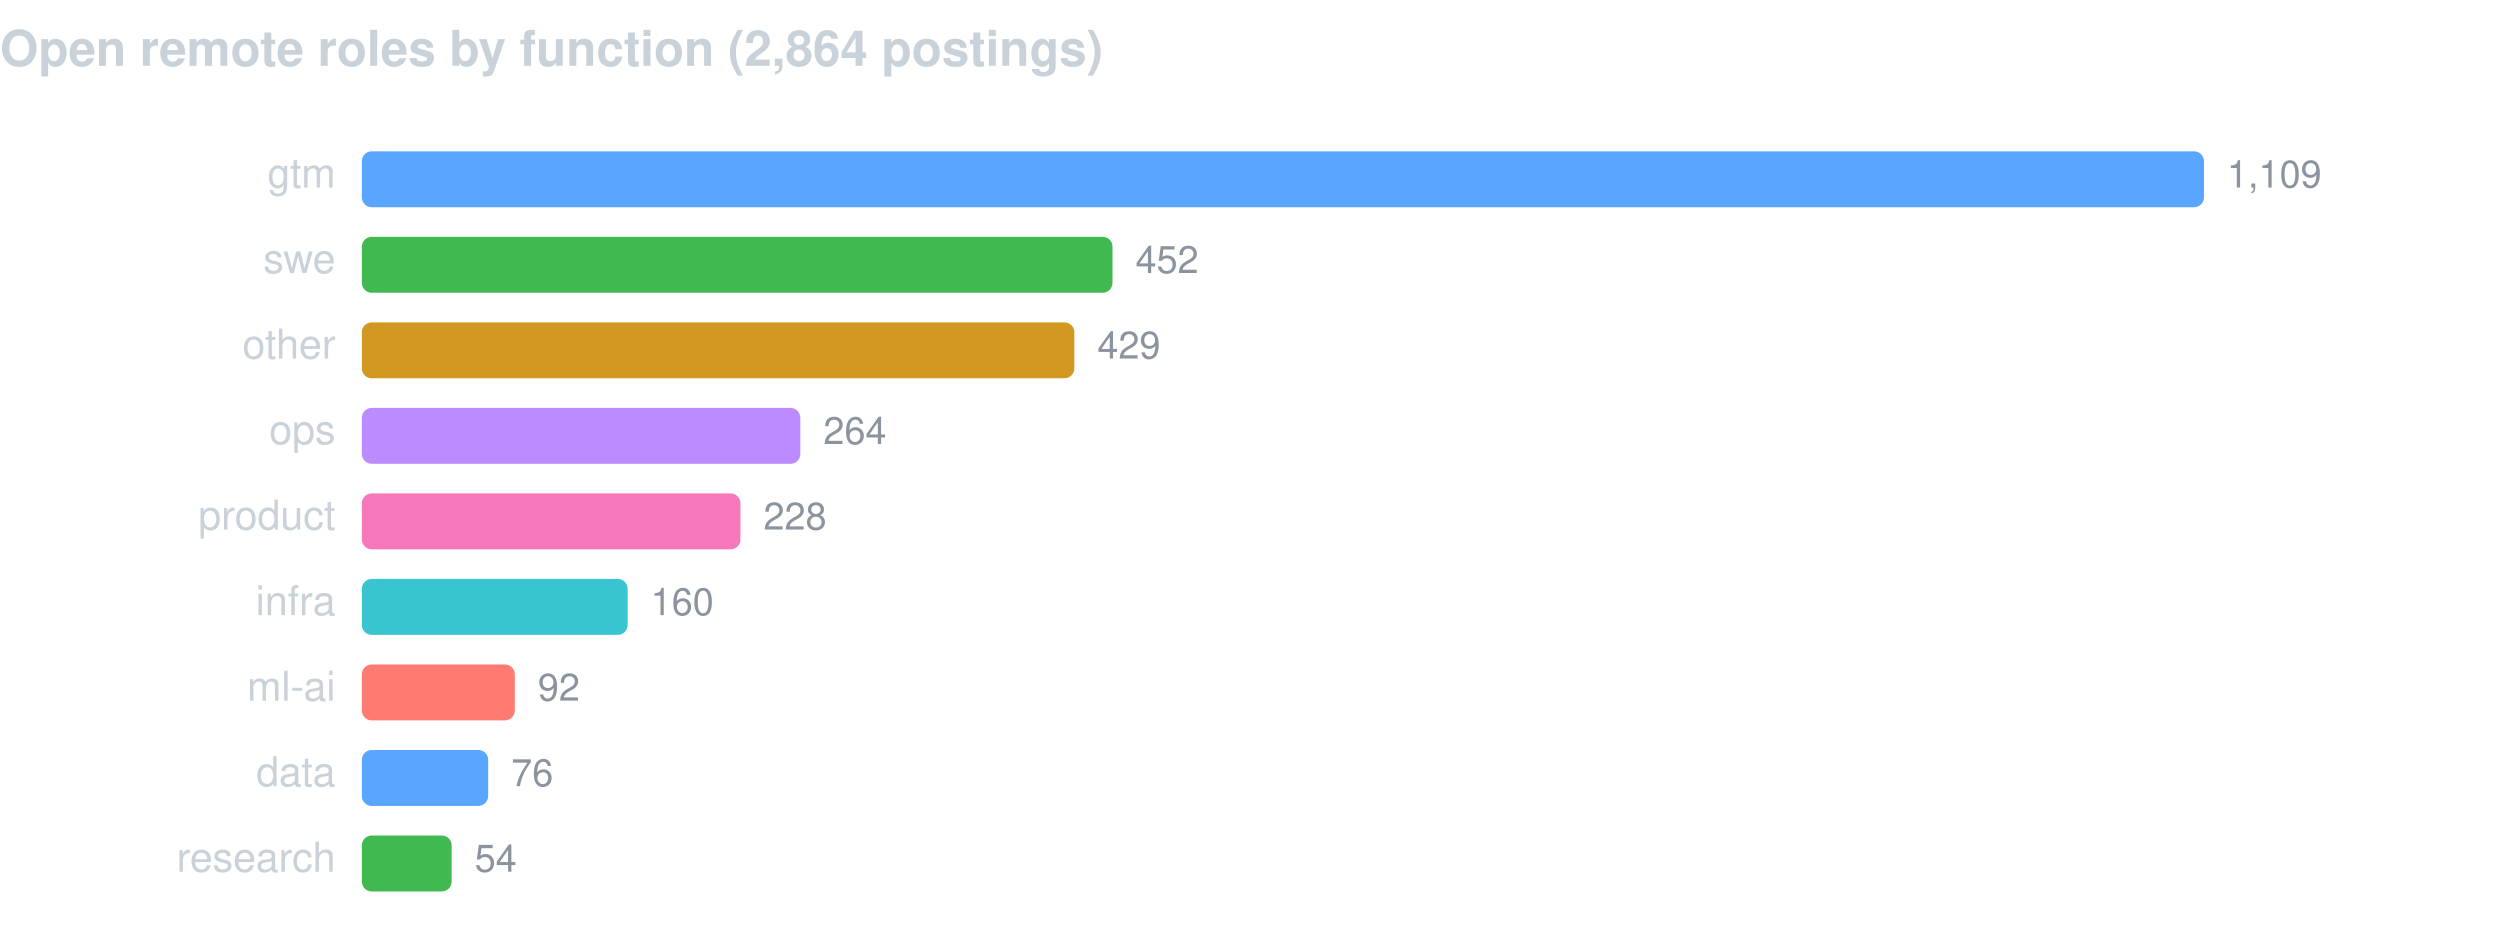
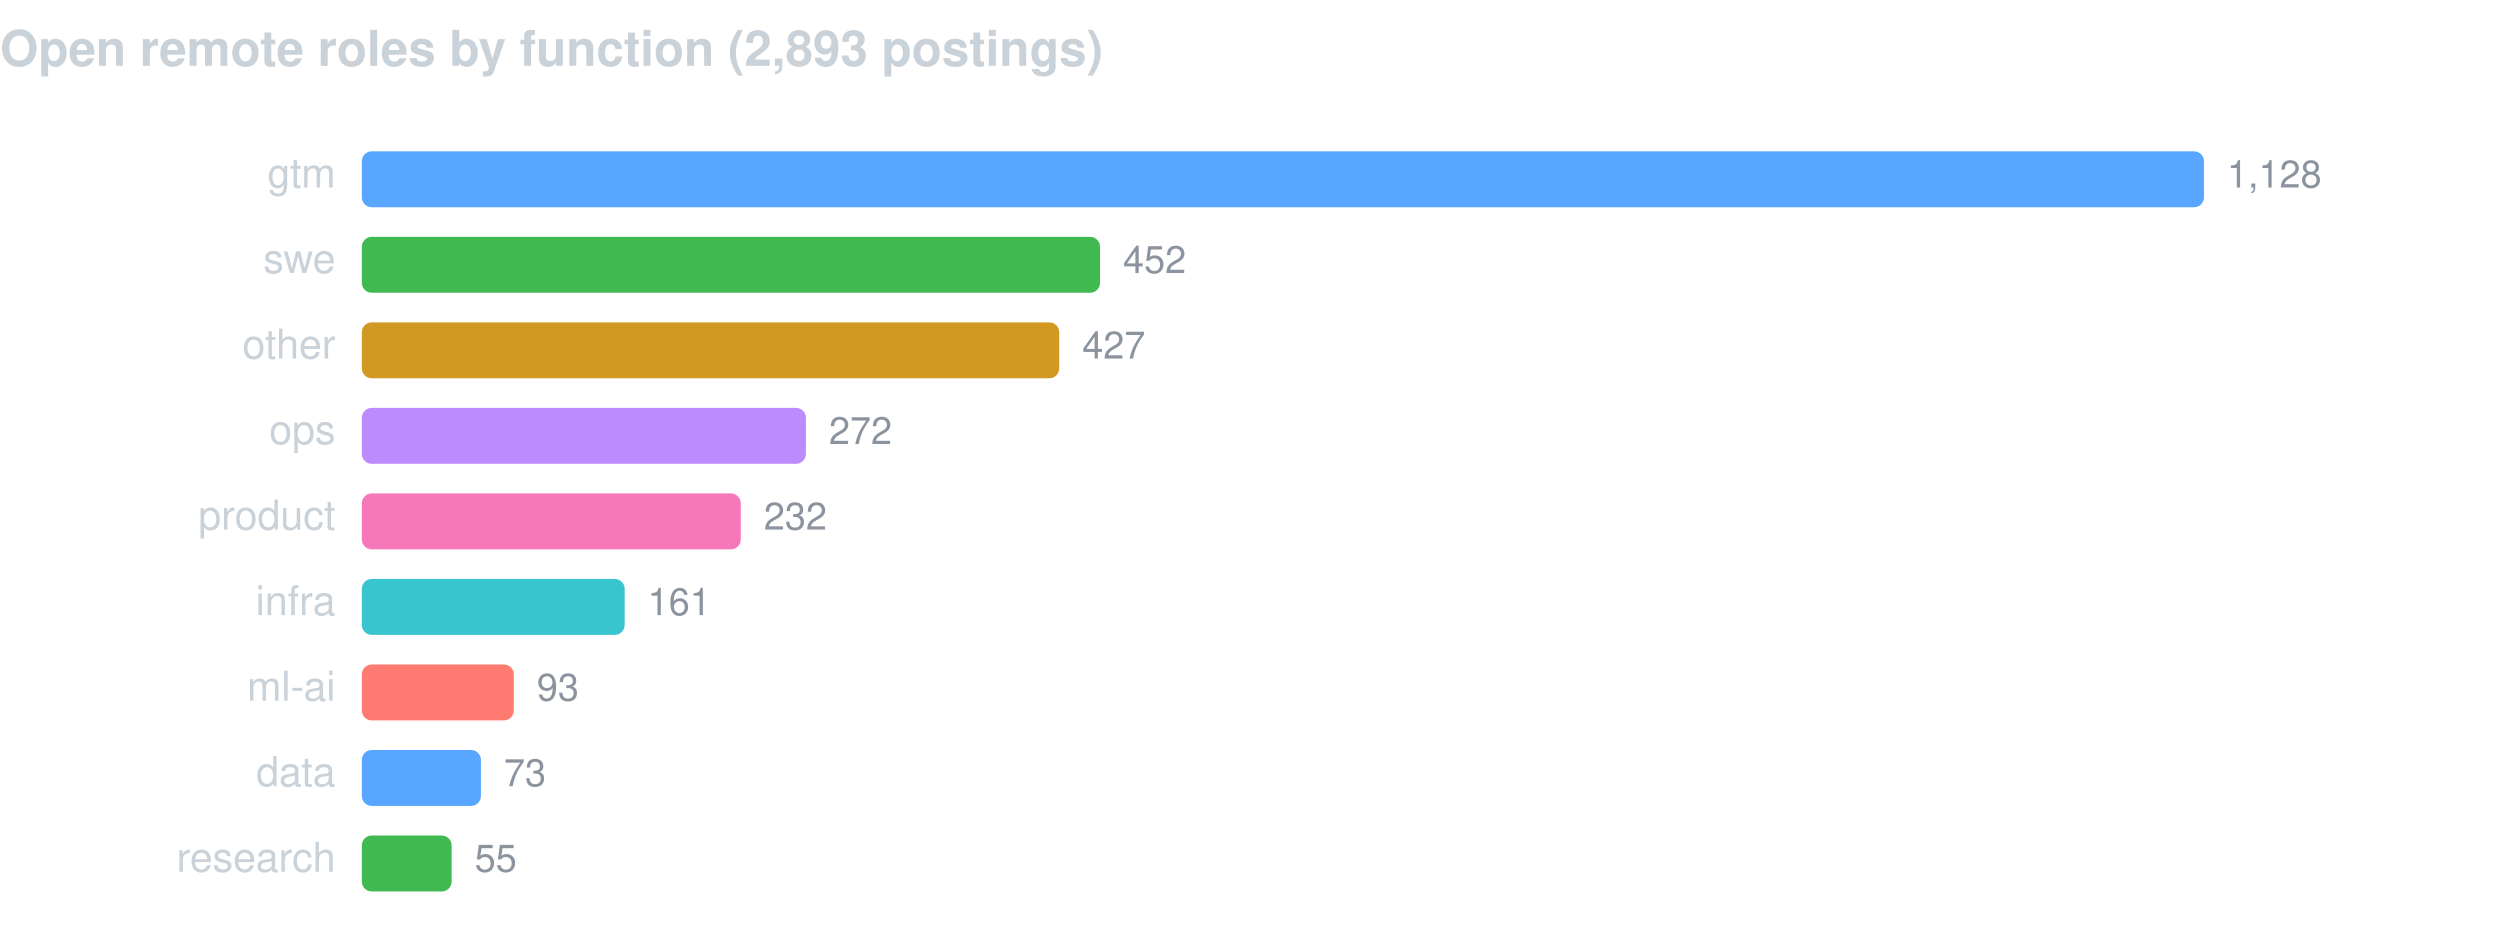
<svg xmlns="http://www.w3.org/2000/svg" width="760" height="286" viewBox="0 0 760 286" font-family="-apple-system,BlinkMacSystemFont,Segoe UI,Helvetica,Arial,sans-serif">
-   <text x="0" y="20" fill="#c9d1d9" font-size="15" font-weight="600">Open remote roles by function (2,864 postings)</text>
+   <text x="0" y="20" fill="#c9d1d9" font-size="15" font-weight="600">Open remote roles by function (2,893 postings)</text>
  <text x="102" y="57" fill="#c9d1d9" font-size="12.5" text-anchor="end">gtm</text>
  <rect x="110" y="46" width="560.0" height="17" rx="3" fill="#58a6ff" />
-   <text x="677.0" y="57" fill="#8b949e" font-size="11.5">1,109</text>
+   <text x="677.0" y="57" fill="#8b949e" font-size="11.5">1,128</text>
  <text x="102" y="83" fill="#c9d1d9" font-size="12.5" text-anchor="end">swe</text>
-   <rect x="110" y="72" width="228.2" height="17" rx="3" fill="#3fb950" />
-   <text x="345.2" y="83" fill="#8b949e" font-size="11.5">452</text>
+   <rect x="110" y="72" width="224.4" height="17" rx="3" fill="#3fb950" />
+   <text x="341.4" y="83" fill="#8b949e" font-size="11.5">452</text>
  <text x="102" y="109" fill="#c9d1d9" font-size="12.5" text-anchor="end">other</text>
-   <rect x="110" y="98" width="216.6" height="17" rx="3" fill="#d29922" />
-   <text x="333.6" y="109" fill="#8b949e" font-size="11.5">429</text>
+   <rect x="110" y="98" width="212.0" height="17" rx="3" fill="#d29922" />
+   <text x="329.0" y="109" fill="#8b949e" font-size="11.5">427</text>
  <text x="102" y="135" fill="#c9d1d9" font-size="12.5" text-anchor="end">ops</text>
-   <rect x="110" y="124" width="133.3" height="17" rx="3" fill="#bc8cff" />
-   <text x="250.3" y="135" fill="#8b949e" font-size="11.5">264</text>
+   <rect x="110" y="124" width="135.0" height="17" rx="3" fill="#bc8cff" />
+   <text x="252.0" y="135" fill="#8b949e" font-size="11.5">272</text>
  <text x="102" y="161" fill="#c9d1d9" font-size="12.5" text-anchor="end">product</text>
-   <rect x="110" y="150" width="115.1" height="17" rx="3" fill="#f778ba" />
-   <text x="232.1" y="161" fill="#8b949e" font-size="11.5">228</text>
+   <rect x="110" y="150" width="115.2" height="17" rx="3" fill="#f778ba" />
+   <text x="232.2" y="161" fill="#8b949e" font-size="11.5">232</text>
  <text x="102" y="187" fill="#c9d1d9" font-size="12.5" text-anchor="end">infra</text>
-   <rect x="110" y="176" width="80.8" height="17" rx="3" fill="#39c5cf" />
-   <text x="197.8" y="187" fill="#8b949e" font-size="11.5">160</text>
+   <rect x="110" y="176" width="79.9" height="17" rx="3" fill="#39c5cf" />
+   <text x="196.9" y="187" fill="#8b949e" font-size="11.5">161</text>
  <text x="102" y="213" fill="#c9d1d9" font-size="12.5" text-anchor="end">ml-ai</text>
-   <rect x="110" y="202" width="46.5" height="17" rx="3" fill="#ff7b72" />
-   <text x="163.5" y="213" fill="#8b949e" font-size="11.5">92</text>
+   <rect x="110" y="202" width="46.2" height="17" rx="3" fill="#ff7b72" />
+   <text x="163.2" y="213" fill="#8b949e" font-size="11.5">93</text>
  <text x="102" y="239" fill="#c9d1d9" font-size="12.5" text-anchor="end">data</text>
-   <rect x="110" y="228" width="38.4" height="17" rx="3" fill="#58a6ff" />
-   <text x="155.4" y="239" fill="#8b949e" font-size="11.5">76</text>
+   <rect x="110" y="228" width="36.2" height="17" rx="3" fill="#58a6ff" />
+   <text x="153.2" y="239" fill="#8b949e" font-size="11.5">73</text>
  <text x="102" y="265" fill="#c9d1d9" font-size="12.5" text-anchor="end">research</text>
  <rect x="110" y="254" width="27.3" height="17" rx="3" fill="#3fb950" />
-   <text x="144.3" y="265" fill="#8b949e" font-size="11.5">54</text>
+   <text x="144.3" y="265" fill="#8b949e" font-size="11.5">55</text>
</svg>
